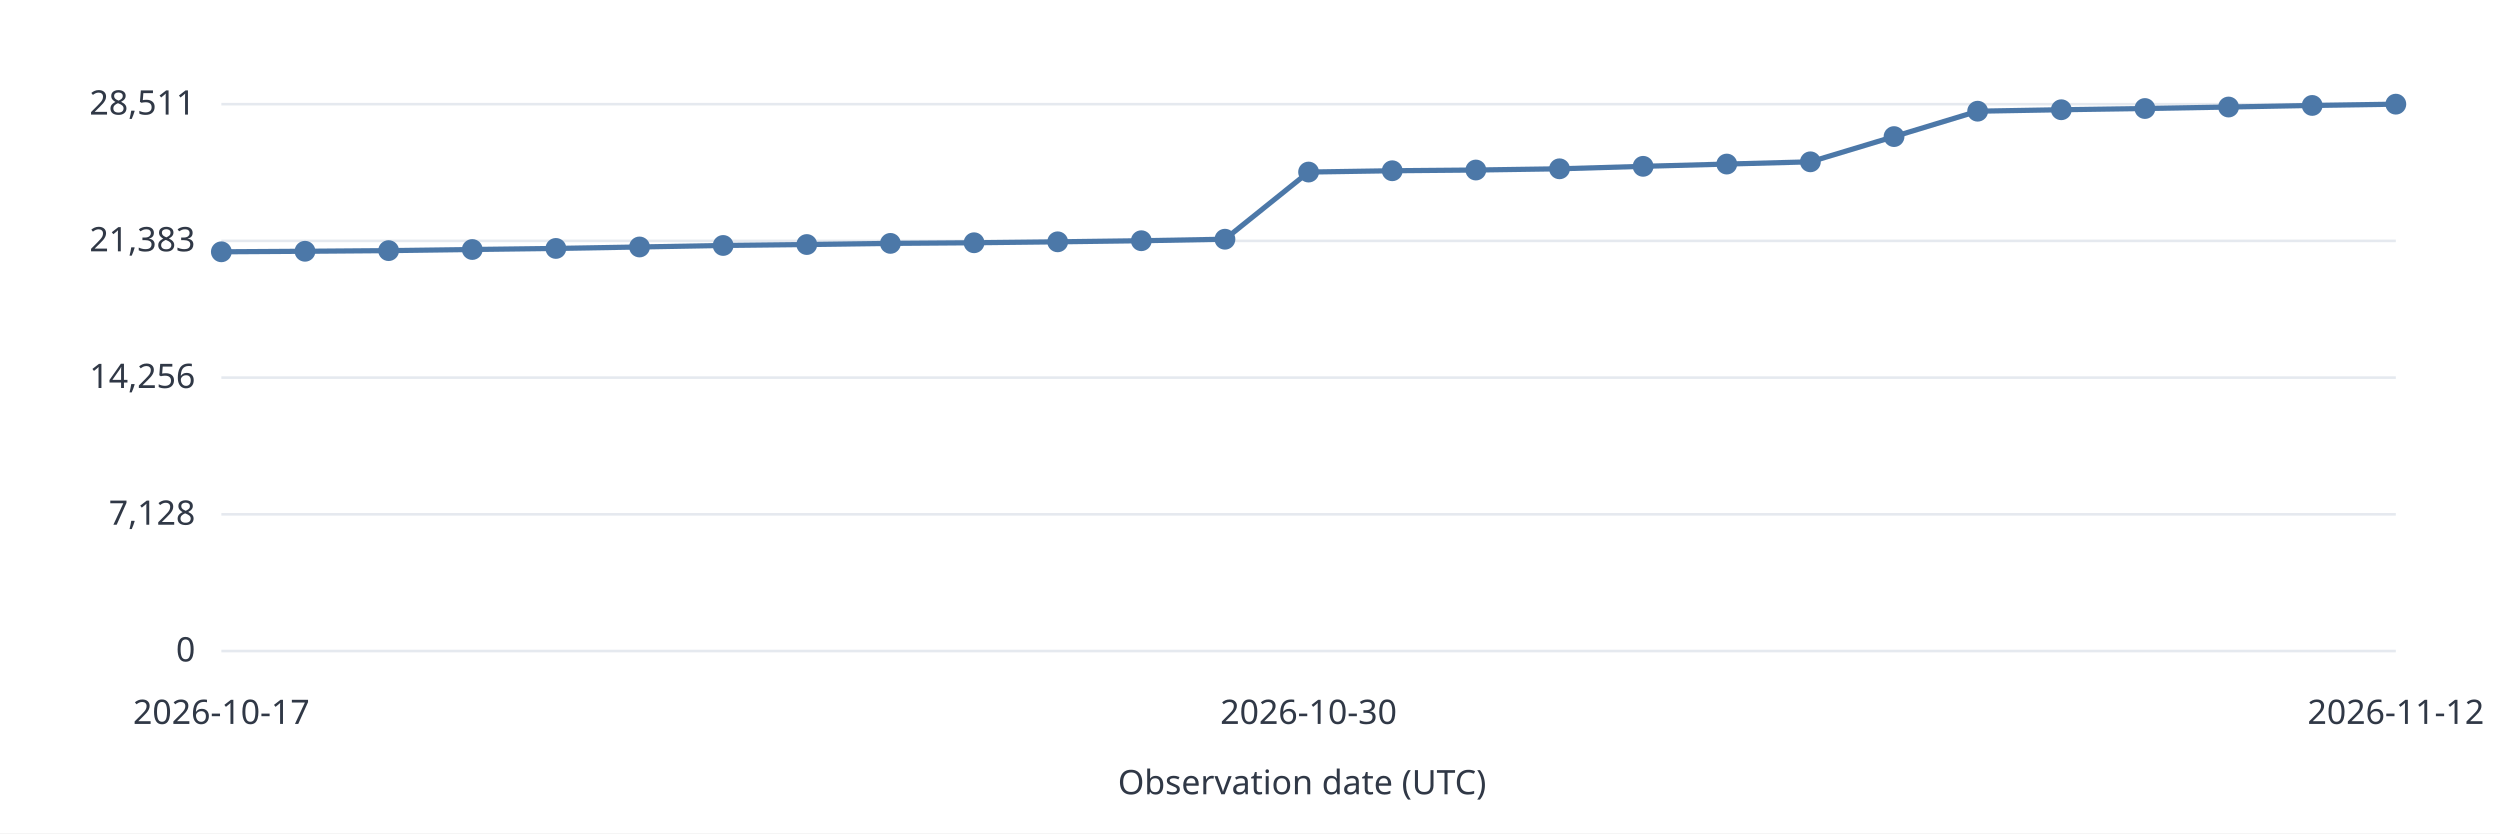
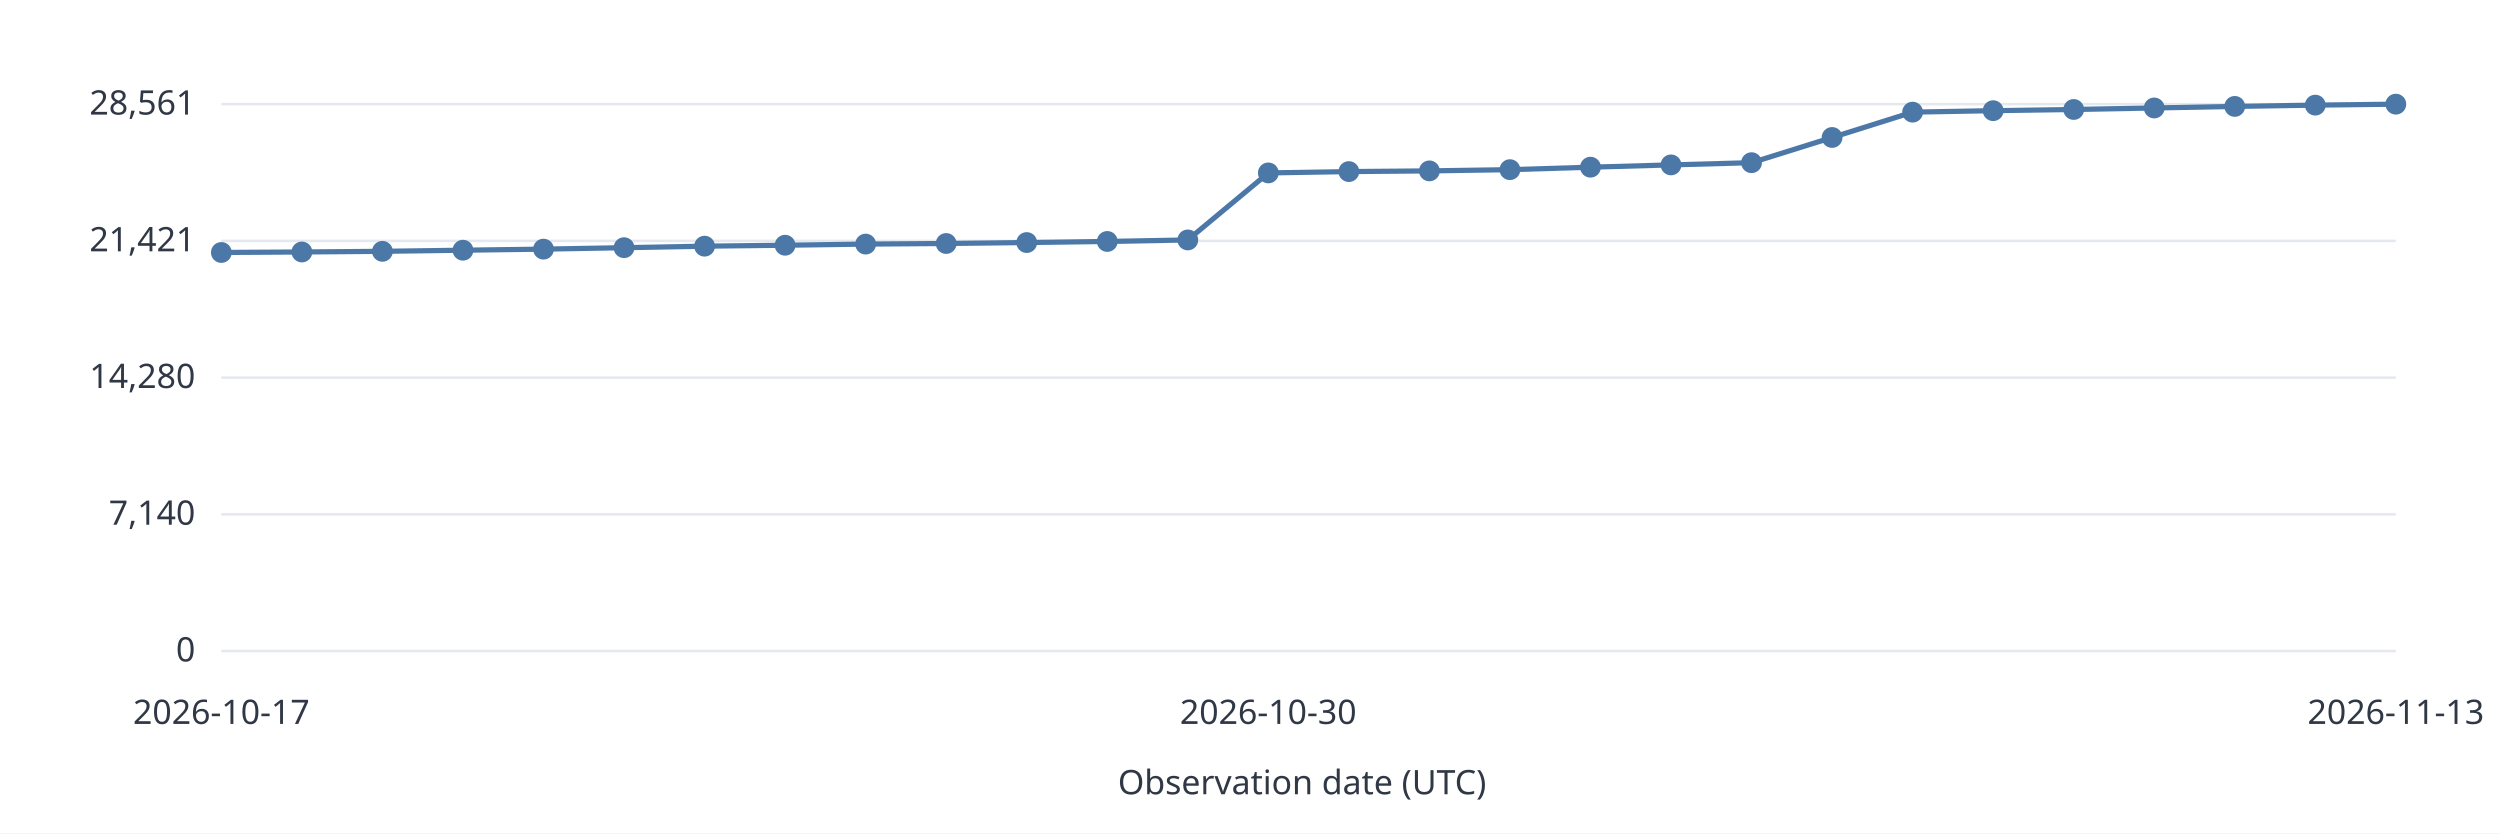
<svg xmlns="http://www.w3.org/2000/svg" width="960" height="320" viewBox="0 0 960 320" role="img">
  <style>text{font:13px system-ui,sans-serif;fill:#303846}.grid{stroke:#e5e9ef}.series{stroke:#4c78a8;stroke-width:2;fill:none}</style>
  <rect width="960" height="320" fill="white" />
  <path class="grid" d="M85 250.0H920" />
  <text x="75.0" y="254.0" text-anchor="end">0</text>
  <path class="grid" d="M85 197.5H920" />
-   <text x="75.0" y="201.5" text-anchor="end">7,128</text>
+   <text x="75.0" y="201.5" text-anchor="end">7,140</text>
  <path class="grid" d="M85 145.0H920" />
-   <text x="75.0" y="149.0" text-anchor="end">14,256</text>
+   <text x="75.0" y="149.0" text-anchor="end">14,280</text>
  <path class="grid" d="M85 92.5H920" />
-   <text x="75.0" y="96.5" text-anchor="end">21,383</text>
+   <text x="75.0" y="96.5" text-anchor="end">21,421</text>
  <path class="grid" d="M85 40.0H920" />
-   <text x="75.0" y="44.0" text-anchor="end">28,511</text>
-   <circle data-date="2026-10-17" cx="85.00" cy="96.69" r="4" fill="#4c78a8" />
-   <path class="series" d="M85.00 96.69L117.12 96.49" />
-   <circle data-date="2026-10-18" cx="117.12" cy="96.49" r="4" fill="#4c78a8" />
-   <path class="series" d="M117.12 96.49L149.23 96.24" />
-   <circle data-date="2026-10-19" cx="149.23" cy="96.24" r="4" fill="#4c78a8" />
-   <path class="series" d="M149.23 96.24L181.35 95.81" />
-   <circle data-date="2026-10-20" cx="181.35" cy="95.81" r="4" fill="#4c78a8" />
-   <path class="series" d="M181.35 95.81L213.46 95.40" />
-   <circle data-date="2026-10-21" cx="213.46" cy="95.40" r="4" fill="#4c78a8" />
-   <path class="series" d="M213.46 95.40L245.58 94.84" />
-   <circle data-date="2026-10-22" cx="245.58" cy="94.84" r="4" fill="#4c78a8" />
-   <path class="series" d="M245.58 94.84L277.69 94.26" />
-   <circle data-date="2026-10-23" cx="277.69" cy="94.26" r="4" fill="#4c78a8" />
-   <path class="series" d="M277.69 94.26L309.81 93.90" />
-   <circle data-date="2026-10-24" cx="309.81" cy="93.90" r="4" fill="#4c78a8" />
-   <path class="series" d="M309.81 93.90L341.92 93.46" />
-   <circle data-date="2026-10-25" cx="341.92" cy="93.46" r="4" fill="#4c78a8" />
-   <path class="series" d="M341.92 93.46L374.04 93.22" />
-   <circle data-date="2026-10-26" cx="374.04" cy="93.22" r="4" fill="#4c78a8" />
-   <path class="series" d="M374.04 93.22L406.15 92.86" />
-   <circle data-date="2026-10-27" cx="406.15" cy="92.86" r="4" fill="#4c78a8" />
-   <path class="series" d="M406.15 92.86L438.27 92.44" />
-   <circle data-date="2026-10-28" cx="438.27" cy="92.44" r="4" fill="#4c78a8" />
-   <path class="series" d="M438.27 92.44L470.38 91.86" />
-   <circle data-date="2026-10-29" cx="470.38" cy="91.86" r="4" fill="#4c78a8" />
-   <path class="series" d="M470.38 91.86L502.50 66.07" />
-   <circle data-date="2026-10-30" cx="502.50" cy="66.07" r="4" fill="#4c78a8" />
-   <path class="series" d="M502.50 66.07L534.62 65.57" />
-   <circle data-date="2026-10-31" cx="534.62" cy="65.57" r="4" fill="#4c78a8" />
-   <path class="series" d="M534.62 65.57L566.73 65.29" />
-   <circle data-date="2026-11-01" cx="566.73" cy="65.29" r="4" fill="#4c78a8" />
-   <path class="series" d="M566.73 65.29L598.85 64.82" />
-   <circle data-date="2026-11-02" cx="598.85" cy="64.82" r="4" fill="#4c78a8" />
-   <path class="series" d="M598.85 64.82L630.96 63.87" />
-   <circle data-date="2026-11-03" cx="630.96" cy="63.87" r="4" fill="#4c78a8" />
-   <path class="series" d="M630.96 63.87L663.08 63.00" />
-   <circle data-date="2026-11-04" cx="663.08" cy="63.00" r="4" fill="#4c78a8" />
-   <path class="series" d="M663.08 63.00L695.19 62.14" />
-   <circle data-date="2026-11-05" cx="695.19" cy="62.14" r="4" fill="#4c78a8" />
-   <path class="series" d="M695.19 62.14L727.31 52.45" />
-   <circle data-date="2026-11-06" cx="727.31" cy="52.45" r="4" fill="#4c78a8" />
-   <path class="series" d="M727.31 52.45L759.42 42.70" />
-   <circle data-date="2026-11-07" cx="759.42" cy="42.70" r="4" fill="#4c78a8" />
-   <path class="series" d="M759.42 42.70L791.54 42.14" />
-   <circle data-date="2026-11-08" cx="791.54" cy="42.14" r="4" fill="#4c78a8" />
-   <path class="series" d="M791.54 42.14L823.65 41.67" />
-   <circle data-date="2026-11-09" cx="823.65" cy="41.67" r="4" fill="#4c78a8" />
-   <path class="series" d="M823.65 41.67L855.77 41.10" />
-   <circle data-date="2026-11-10" cx="855.77" cy="41.10" r="4" fill="#4c78a8" />
-   <path class="series" d="M855.77 41.10L887.88 40.49" />
-   <circle data-date="2026-11-11" cx="887.88" cy="40.49" r="4" fill="#4c78a8" />
-   <path class="series" d="M887.88 40.49L920.00 40.00" />
-   <circle data-date="2026-11-12" cx="920.00" cy="40.00" r="4" fill="#4c78a8" />
+   <text x="75.0" y="44.0" text-anchor="end">28,561</text>
+   <circle data-date="2026-10-17" cx="85.00" cy="96.95" r="4" fill="#4c78a8" />
+   <path class="series" d="M85.00 96.95L115.93 96.76" />
+   <circle data-date="2026-10-18" cx="115.93" cy="96.76" r="4" fill="#4c78a8" />
+   <path class="series" d="M115.93 96.76L146.85 96.51" />
+   <circle data-date="2026-10-19" cx="146.85" cy="96.51" r="4" fill="#4c78a8" />
+   <path class="series" d="M146.85 96.51L177.78 96.08" />
+   <circle data-date="2026-10-20" cx="177.78" cy="96.08" r="4" fill="#4c78a8" />
+   <path class="series" d="M177.78 96.08L208.70 95.67" />
+   <circle data-date="2026-10-21" cx="208.70" cy="95.67" r="4" fill="#4c78a8" />
+   <path class="series" d="M208.70 95.67L239.63 95.11" />
+   <circle data-date="2026-10-22" cx="239.63" cy="95.11" r="4" fill="#4c78a8" />
+   <path class="series" d="M239.63 95.11L270.56 94.53" />
+   <circle data-date="2026-10-23" cx="270.56" cy="94.53" r="4" fill="#4c78a8" />
+   <path class="series" d="M270.56 94.53L301.48 94.17" />
+   <circle data-date="2026-10-24" cx="301.48" cy="94.17" r="4" fill="#4c78a8" />
+   <path class="series" d="M301.48 94.17L332.41 93.73" />
+   <circle data-date="2026-10-25" cx="332.41" cy="93.73" r="4" fill="#4c78a8" />
+   <path class="series" d="M332.41 93.73L363.33 93.50" />
+   <circle data-date="2026-10-26" cx="363.33" cy="93.50" r="4" fill="#4c78a8" />
+   <path class="series" d="M363.33 93.50L394.26 93.14" />
+   <circle data-date="2026-10-27" cx="394.26" cy="93.14" r="4" fill="#4c78a8" />
+   <path class="series" d="M394.26 93.14L425.19 92.72" />
+   <circle data-date="2026-10-28" cx="425.19" cy="92.72" r="4" fill="#4c78a8" />
+   <path class="series" d="M425.19 92.72L456.11 92.14" />
+   <circle data-date="2026-10-29" cx="456.11" cy="92.14" r="4" fill="#4c78a8" />
+   <path class="series" d="M456.11 92.14L487.04 66.40" />
+   <circle data-date="2026-10-30" cx="487.04" cy="66.40" r="4" fill="#4c78a8" />
+   <path class="series" d="M487.04 66.40L517.96 65.89" />
+   <circle data-date="2026-10-31" cx="517.96" cy="65.89" r="4" fill="#4c78a8" />
+   <path class="series" d="M517.96 65.89L548.89 65.62" />
+   <circle data-date="2026-11-01" cx="548.89" cy="65.62" r="4" fill="#4c78a8" />
+   <path class="series" d="M548.89 65.62L579.81 65.15" />
+   <circle data-date="2026-11-02" cx="579.81" cy="65.15" r="4" fill="#4c78a8" />
+   <path class="series" d="M579.81 65.15L610.74 64.20" />
+   <circle data-date="2026-11-03" cx="610.74" cy="64.20" r="4" fill="#4c78a8" />
+   <path class="series" d="M610.74 64.20L641.67 63.32" />
+   <circle data-date="2026-11-04" cx="641.67" cy="63.32" r="4" fill="#4c78a8" />
+   <path class="series" d="M641.67 63.32L672.59 62.47" />
+   <circle data-date="2026-11-05" cx="672.59" cy="62.47" r="4" fill="#4c78a8" />
+   <path class="series" d="M672.59 62.47L703.52 52.79" />
+   <circle data-date="2026-11-06" cx="703.52" cy="52.79" r="4" fill="#4c78a8" />
+   <path class="series" d="M703.52 52.79L734.44 43.06" />
+   <circle data-date="2026-11-07" cx="734.44" cy="43.06" r="4" fill="#4c78a8" />
+   <path class="series" d="M734.44 43.06L765.37 42.50" />
+   <circle data-date="2026-11-08" cx="765.37" cy="42.50" r="4" fill="#4c78a8" />
+   <path class="series" d="M765.37 42.50L796.30 42.04" />
+   <circle data-date="2026-11-09" cx="796.30" cy="42.04" r="4" fill="#4c78a8" />
+   <path class="series" d="M796.30 42.04L827.22 41.46" />
+   <circle data-date="2026-11-10" cx="827.22" cy="41.46" r="4" fill="#4c78a8" />
+   <path class="series" d="M827.22 41.46L858.15 40.86" />
+   <circle data-date="2026-11-11" cx="858.15" cy="40.86" r="4" fill="#4c78a8" />
+   <path class="series" d="M858.15 40.86L889.07 40.37" />
+   <circle data-date="2026-11-12" cx="889.07" cy="40.37" r="4" fill="#4c78a8" />
+   <path class="series" d="M889.07 40.37L920.00 40.00" />
+   <circle data-date="2026-11-13" cx="920.00" cy="40.00" r="4" fill="#4c78a8" />
  <text x="85.0" y="278.0" text-anchor="middle">2026-10-17</text>
-   <text x="502.5" y="278.0" text-anchor="middle">2026-10-30</text>
-   <text x="920.0" y="278.0" text-anchor="middle">2026-11-12</text>
+   <text x="487.0" y="278.0" text-anchor="middle">2026-10-30</text>
+   <text x="920.0" y="278.0" text-anchor="middle">2026-11-13</text>
  <text x="500.0" y="305.0" text-anchor="middle">Observation date (UTC)</text>
</svg>
